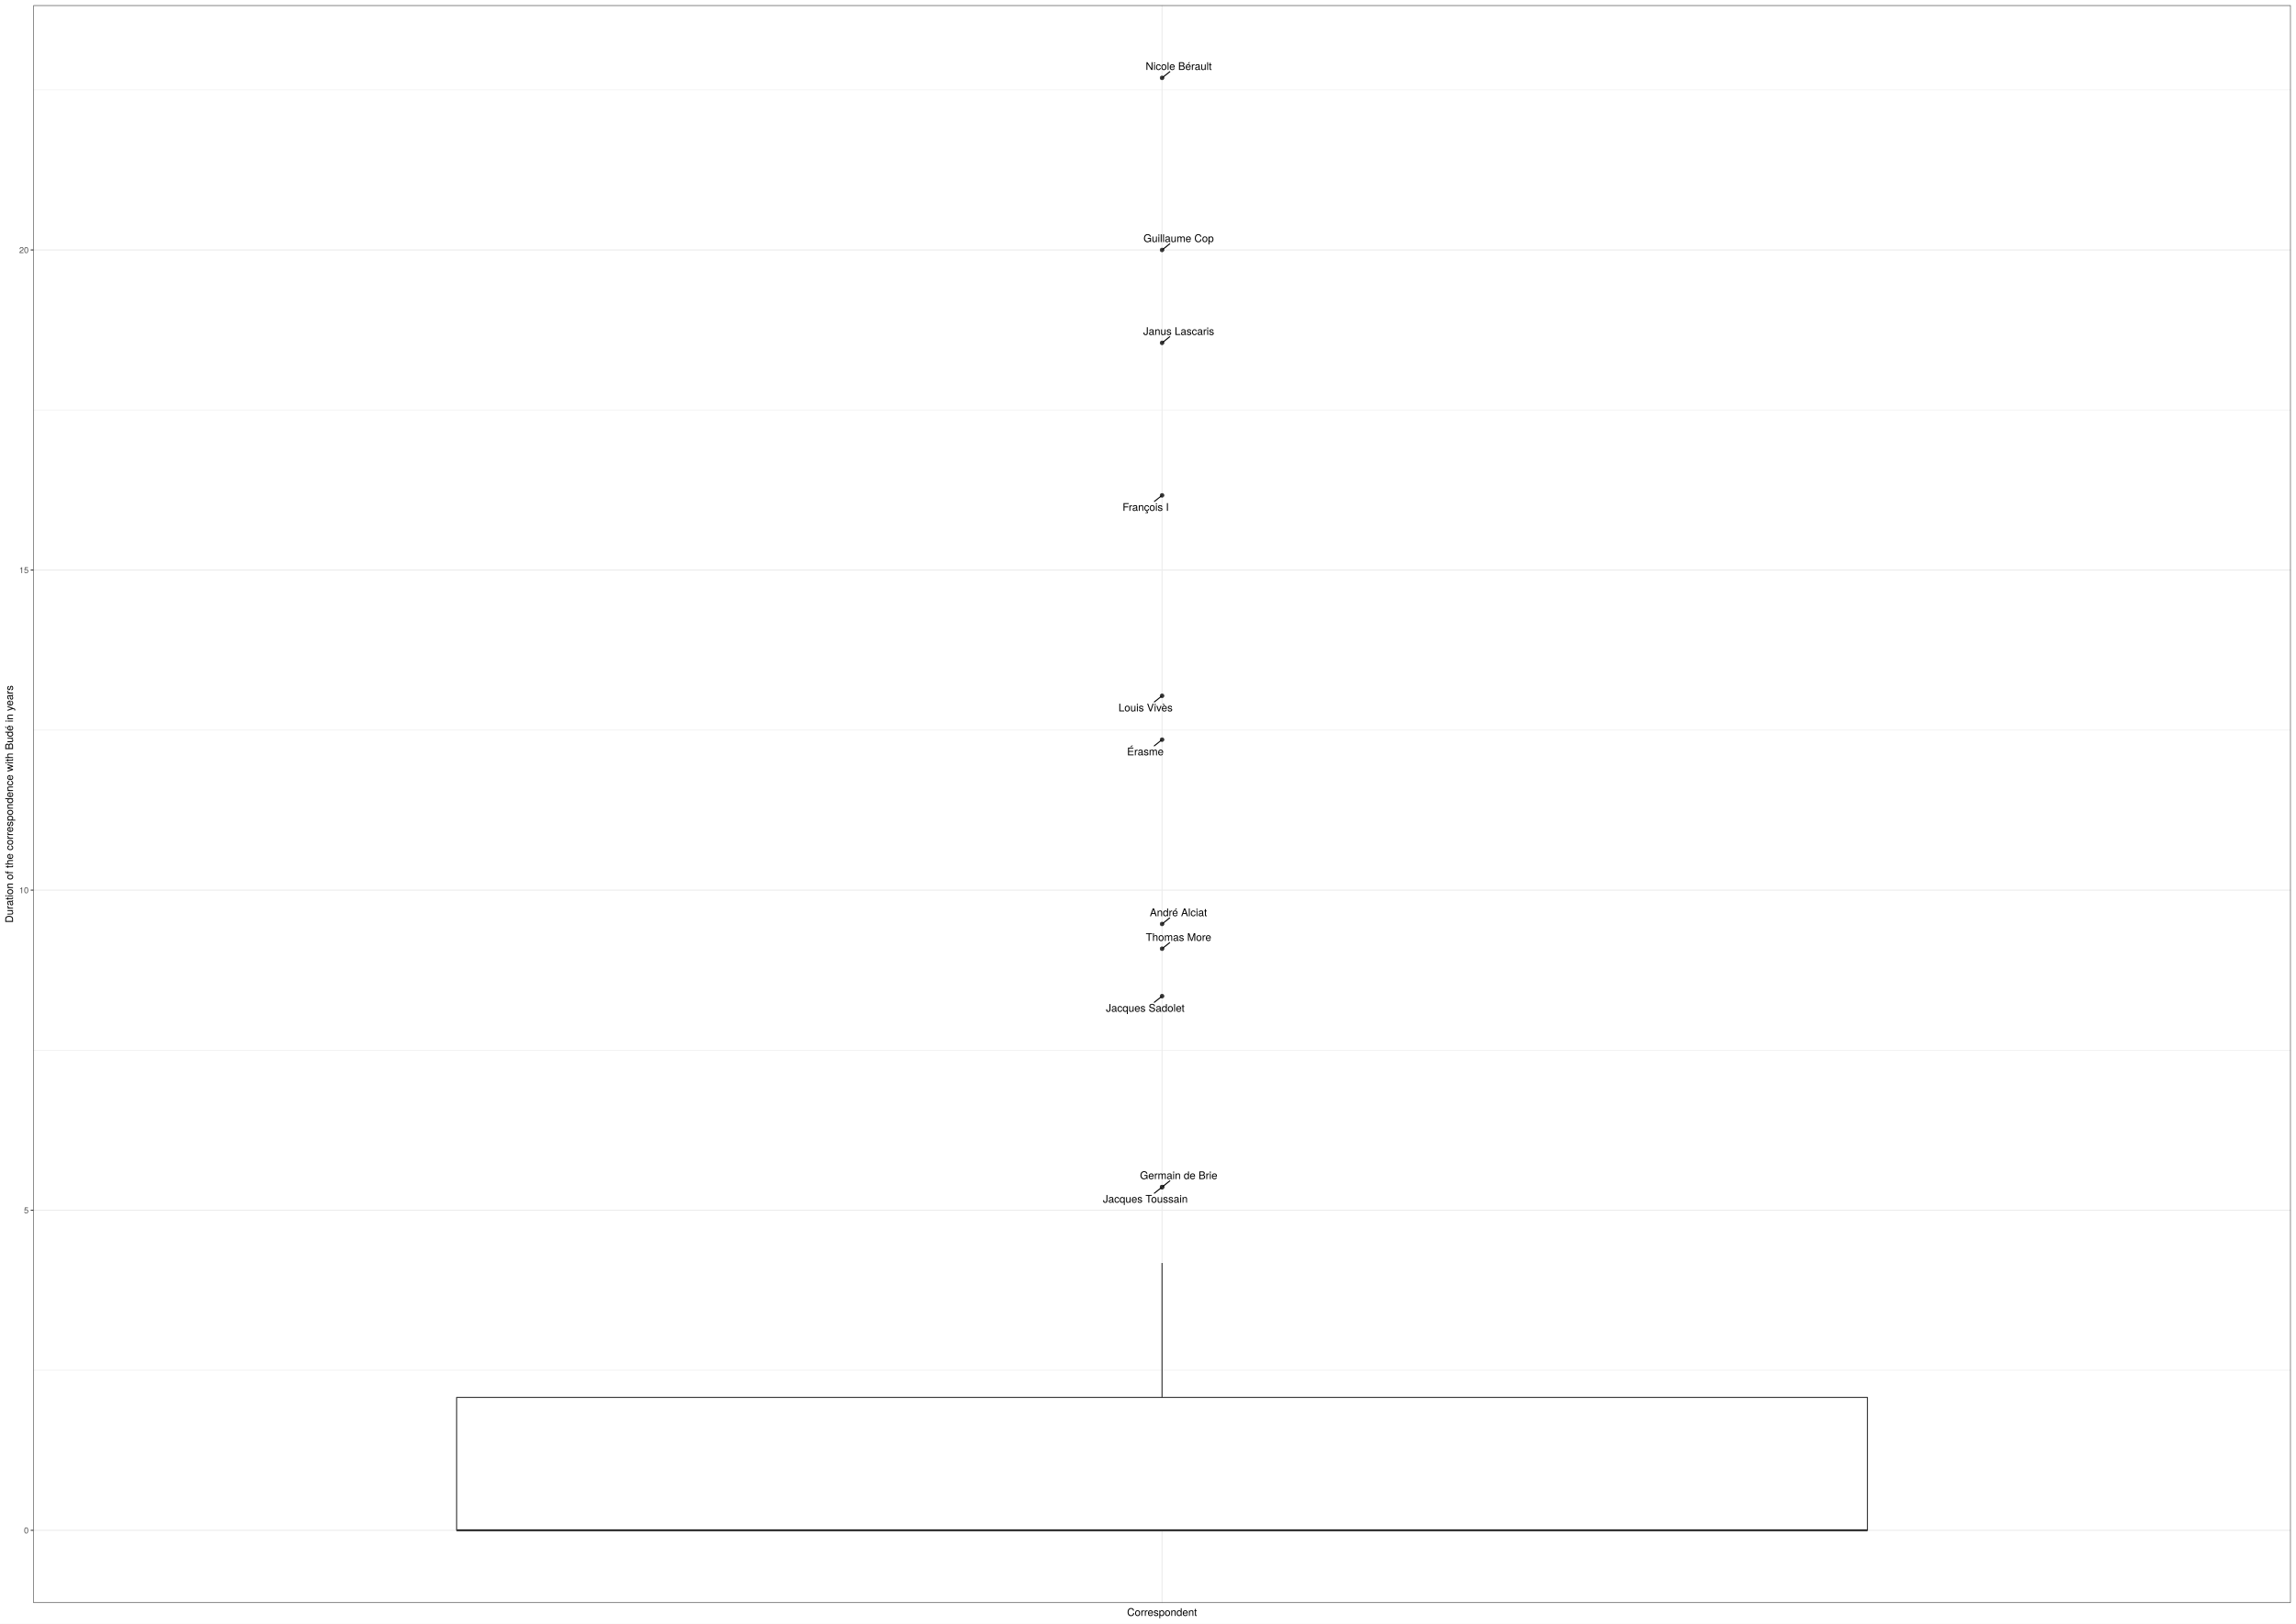
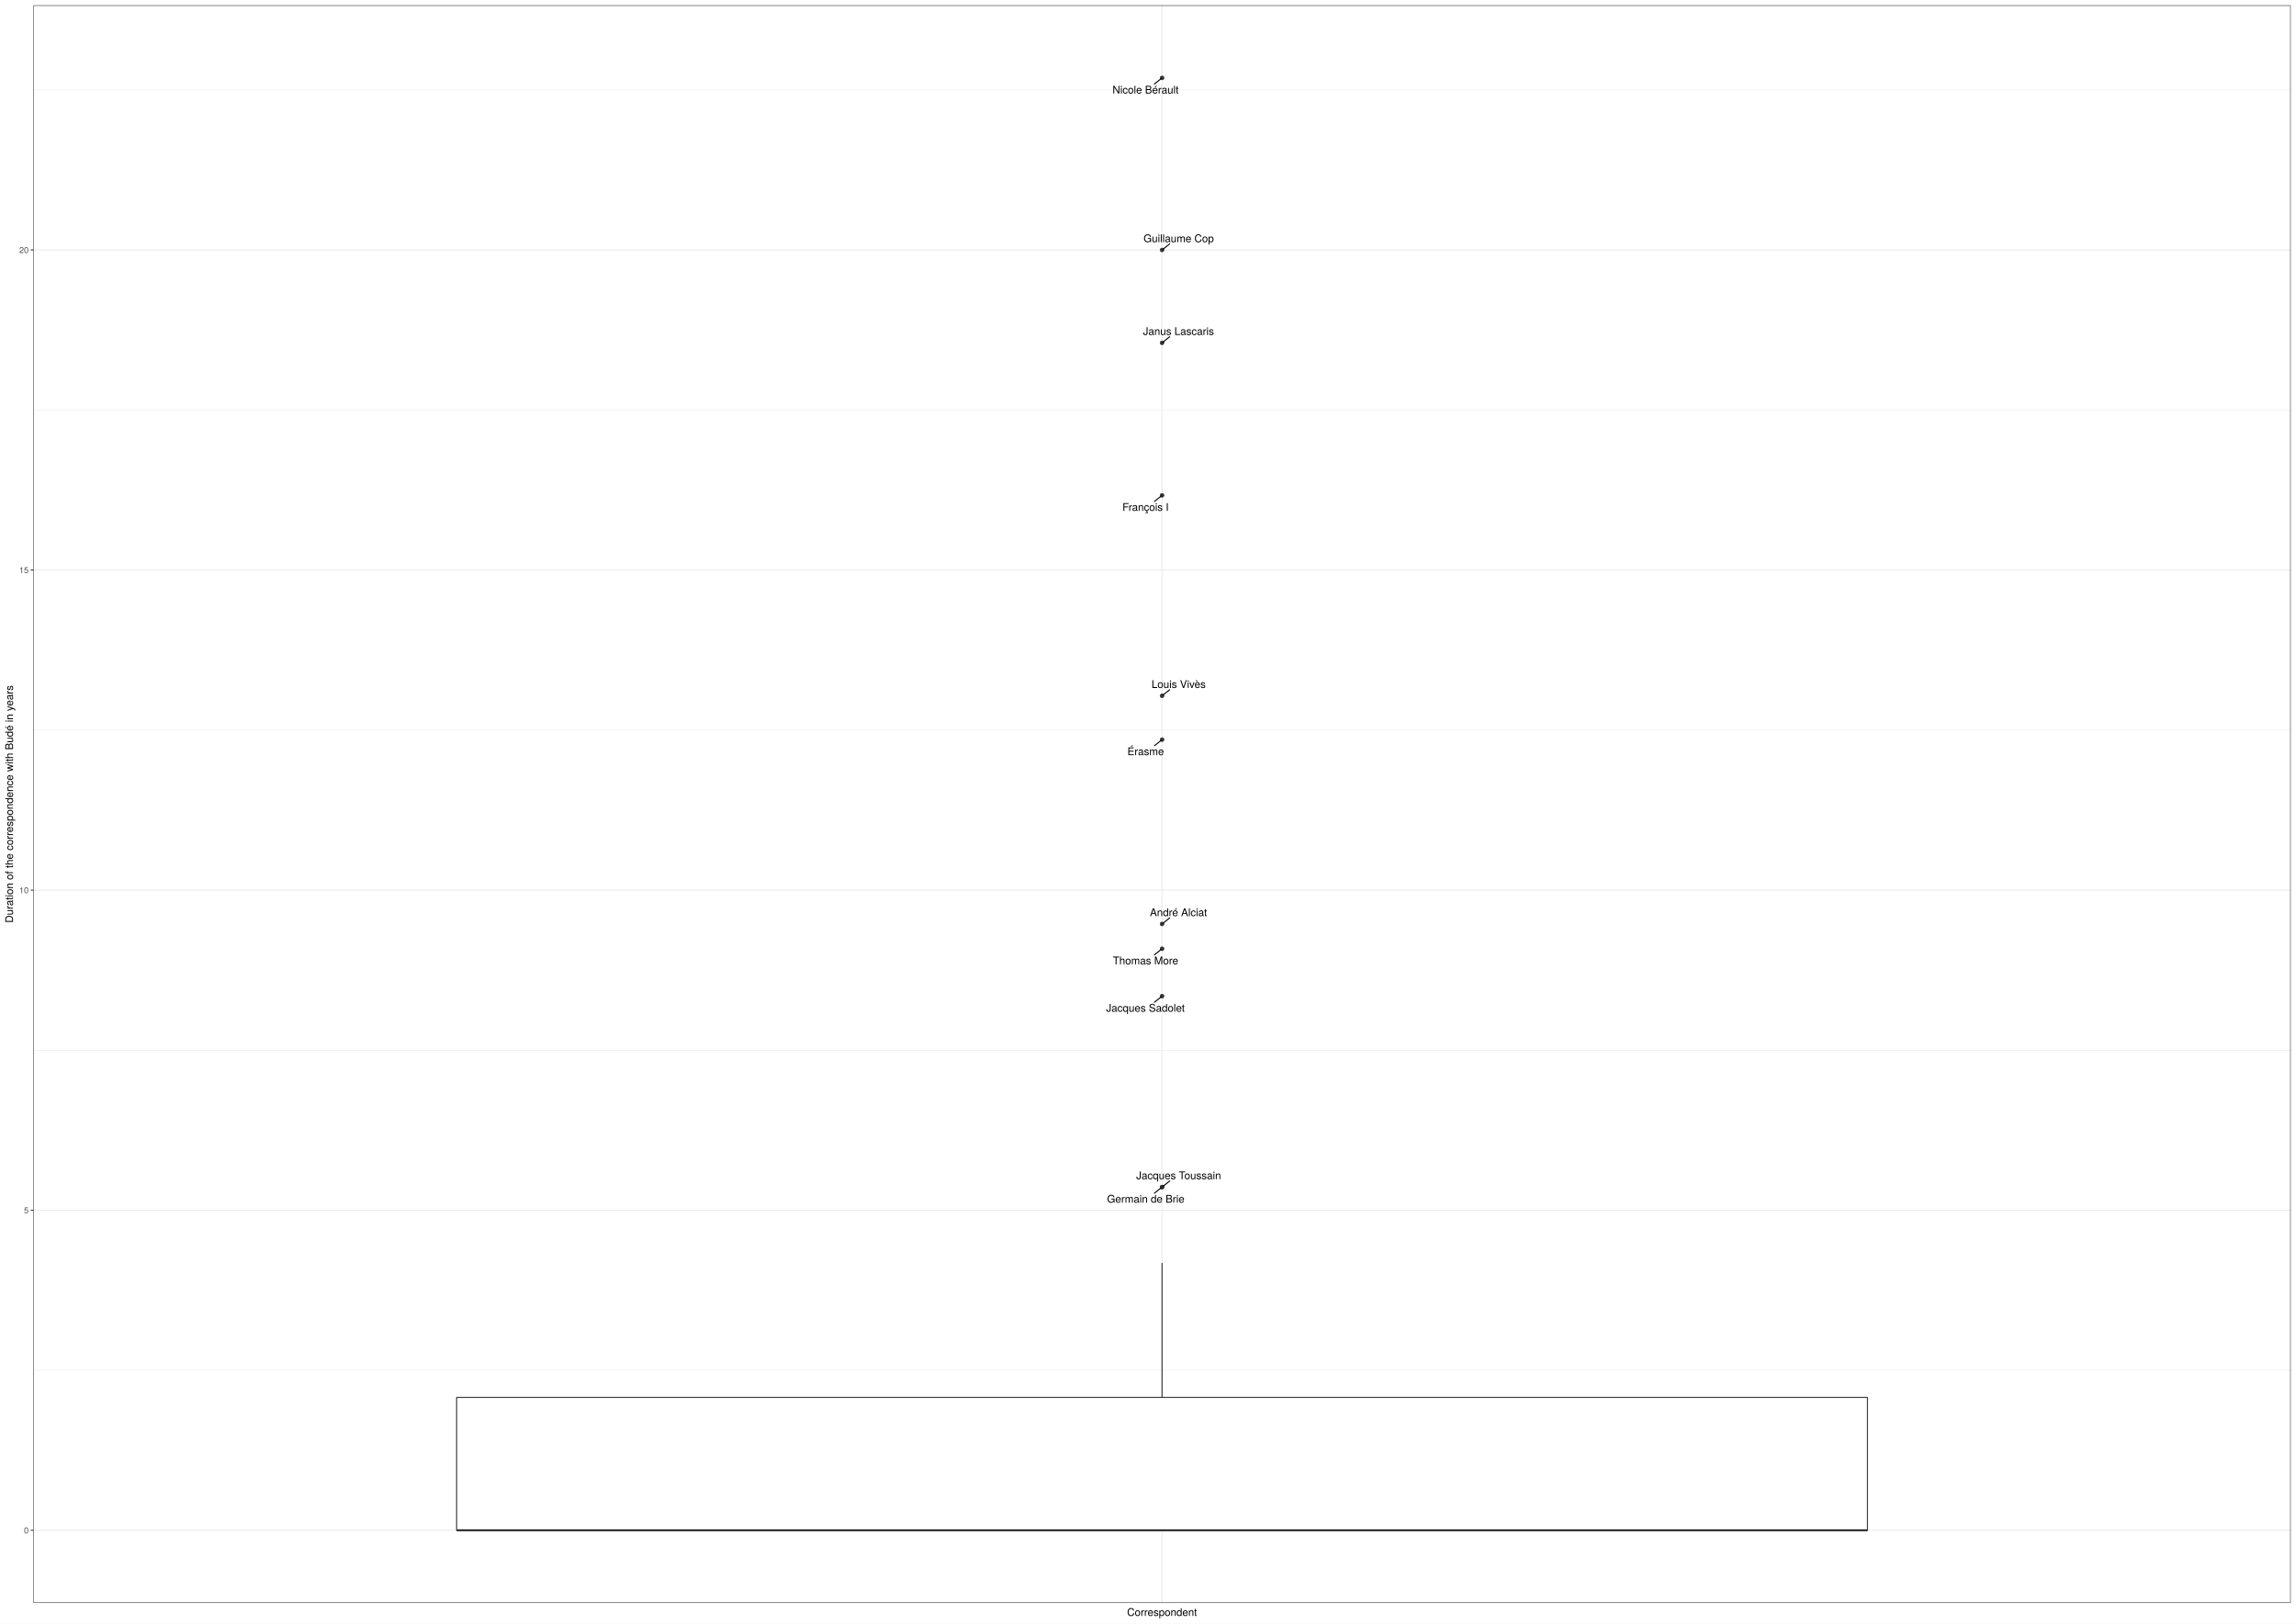
<svg xmlns="http://www.w3.org/2000/svg" class="svglite" width="2383.20pt" height="1684.80pt" viewBox="0 0 2383.20 1684.80">
  <defs>
    <style type="text/css">
    .svglite line, .svglite polyline, .svglite polygon, .svglite path, .svglite rect, .svglite circle {
      fill: none;
      stroke: #000000;
      stroke-linecap: round;
      stroke-linejoin: round;
      stroke-miterlimit: 10.00;
    }
    .svglite text {
      white-space: pre;
    }
  </style>
  </defs>
  <rect width="100%" height="100%" style="stroke: none; fill: #FFFFFF;" />
  <defs>
    <clipPath id="cpMC4wMHwyMzgzLjIwfDAuMDB8MTY4NC44MA==">
      <rect x="0.00" y="0.00" width="2383.20" height="1684.80" />
    </clipPath>
  </defs>
  <g clip-path="url(#cpMC4wMHwyMzgzLjIwfDAuMDB8MTY4NC44MA==)">
    <rect x="0.00" y="0.00" width="2383.20" height="1684.80" style="stroke-width: 1.07; stroke: #FFFFFF; fill: #FFFFFF;" />
  </g>
  <defs>
    <clipPath id="cpMzQuNjV8MjM3Ny43Mnw1LjQ4fDE2NjMuNTM=">
      <rect x="34.65" y="5.48" width="2343.07" height="1658.05" />
    </clipPath>
  </defs>
  <g clip-path="url(#cpMzQuNjV8MjM3Ny43Mnw1LjQ4fDE2NjMuNTM=)">
    <rect x="34.65" y="5.48" width="2343.07" height="1658.05" style="stroke-width: 1.07; stroke: none; fill: #FFFFFF;" />
    <polyline points="34.65,1422.07 2377.72,1422.07 " style="stroke-width: 0.53; stroke: #EBEBEB; stroke-linecap: butt;" />
    <polyline points="34.65,1089.88 2377.72,1089.88 " style="stroke-width: 0.53; stroke: #EBEBEB; stroke-linecap: butt;" />
    <polyline points="34.65,757.69 2377.72,757.69 " style="stroke-width: 0.53; stroke: #EBEBEB; stroke-linecap: butt;" />
    <polyline points="34.65,425.50 2377.72,425.50 " style="stroke-width: 0.53; stroke: #EBEBEB; stroke-linecap: butt;" />
    <polyline points="34.65,93.31 2377.72,93.31 " style="stroke-width: 0.53; stroke: #EBEBEB; stroke-linecap: butt;" />
    <polyline points="34.65,1588.16 2377.72,1588.16 " style="stroke-width: 1.07; stroke: #EBEBEB; stroke-linecap: butt;" />
    <polyline points="34.65,1255.98 2377.72,1255.98 " style="stroke-width: 1.07; stroke: #EBEBEB; stroke-linecap: butt;" />
    <polyline points="34.65,923.79 2377.72,923.79 " style="stroke-width: 1.07; stroke: #EBEBEB; stroke-linecap: butt;" />
    <polyline points="34.65,591.60 2377.72,591.60 " style="stroke-width: 1.07; stroke: #EBEBEB; stroke-linecap: butt;" />
    <polyline points="34.65,259.41 2377.72,259.41 " style="stroke-width: 1.07; stroke: #EBEBEB; stroke-linecap: butt;" />
    <polyline points="1206.19,1663.53 1206.19,5.48 " style="stroke-width: 1.07; stroke: #EBEBEB; stroke-linecap: butt;" />
    <circle cx="1206.19" cy="767.61" r="1.95" style="stroke-width: 0.71; stroke: #333333; fill: #333333;" />
    <circle cx="1206.19" cy="1231.95" r="1.95" style="stroke-width: 0.71; stroke: #333333; fill: #333333;" />
    <circle cx="1206.19" cy="1231.95" r="1.95" style="stroke-width: 0.71; stroke: #333333; fill: #333333;" />
    <circle cx="1206.19" cy="80.85" r="1.95" style="stroke-width: 0.71; stroke: #333333; fill: #333333;" />
    <circle cx="1206.19" cy="958.92" r="1.95" style="stroke-width: 0.71; stroke: #333333; fill: #333333;" />
    <circle cx="1206.19" cy="514.06" r="1.95" style="stroke-width: 0.71; stroke: #333333; fill: #333333;" />
    <circle cx="1206.19" cy="984.60" r="1.95" style="stroke-width: 0.71; stroke: #333333; fill: #333333;" />
    <circle cx="1206.19" cy="1033.79" r="1.95" style="stroke-width: 0.71; stroke: #333333; fill: #333333;" />
    <circle cx="1206.19" cy="259.41" r="1.95" style="stroke-width: 0.71; stroke: #333333; fill: #333333;" />
    <circle cx="1206.19" cy="722.11" r="1.95" style="stroke-width: 0.71; stroke: #333333; fill: #333333;" />
    <circle cx="1206.19" cy="355.80" r="1.95" style="stroke-width: 0.71; stroke: #333333; fill: #333333;" />
    <line x1="1206.19" y1="1450.28" x2="1206.19" y2="1310.76" style="stroke-width: 1.07; stroke: #333333; stroke-linecap: butt;" />
    <line x1="1206.19" y1="1588.16" x2="1206.19" y2="1588.16" style="stroke-width: 1.07; stroke: #333333; stroke-linecap: butt;" />
    <polygon points="473.98,1450.28 473.98,1588.16 1938.39,1588.16 1938.39,1450.28 473.98,1450.28 " style="stroke-width: 1.07; stroke: #333333; fill: #FFFFFF;" />
    <line x1="473.98" y1="1588.16" x2="1938.39" y2="1588.16" style="stroke-width: 2.13; stroke: #333333; stroke-linecap: butt;" />
-     <line x1="1198.12" y1="774.06" x2="1205.28" y2="768.34" style="stroke-width: 1.07;" />
-     <line x1="1198.19" y1="1238.33" x2="1205.28" y2="1232.67" style="stroke-width: 1.07;" />
-     <line x1="1214.24" y1="1225.50" x2="1207.09" y2="1231.22" style="stroke-width: 1.07;" />
-     <line x1="1214.25" y1="74.40" x2="1207.09" y2="80.12" style="stroke-width: 1.07;" />
-     <line x1="1214.04" y1="952.64" x2="1207.09" y2="958.19" style="stroke-width: 1.07;" />
-     <line x1="1198.31" y1="520.34" x2="1205.28" y2="514.78" style="stroke-width: 1.07;" />
-     <line x1="1214.08" y1="978.30" x2="1207.09" y2="983.87" style="stroke-width: 1.07;" />
-     <line x1="1198.17" y1="1040.18" x2="1205.28" y2="1034.52" style="stroke-width: 1.07;" />
-     <line x1="1214.17" y1="253.03" x2="1207.09" y2="258.68" style="stroke-width: 1.07;" />
-     <line x1="1198.23" y1="728.46" x2="1205.28" y2="722.83" style="stroke-width: 1.07;" />
-     <line x1="1214.14" y1="349.46" x2="1207.10" y2="355.07" style="stroke-width: 1.07;" />
-     <text x="1188.85" y="783.90" text-anchor="middle" style="font-size: 11.04px; font-family: &quot;TeX Gyre Heros&quot;;" textLength="41.54px" lengthAdjust="spacingAndGlyphs">Érasme</text>
-     <text x="1188.82" y="1248.17" text-anchor="middle" style="font-size: 11.04px; font-family: &quot;TeX Gyre Heros&quot;;" textLength="93.02px" lengthAdjust="spacingAndGlyphs">Jacques Toussain</text>
-     <text x="1223.44" y="1223.70" text-anchor="middle" style="font-size: 11.04px; font-family: &quot;TeX Gyre Heros&quot;;" textLength="90.00px" lengthAdjust="spacingAndGlyphs">Germain de Brie</text>
-     <text x="1223.48" y="72.60" text-anchor="middle" style="font-size: 11.04px; font-family: &quot;TeX Gyre Heros&quot;;" textLength="77.53px" lengthAdjust="spacingAndGlyphs">Nicole Bérault</text>
-     <text x="1223.17" y="950.84" text-anchor="middle" style="font-size: 11.04px; font-family: &quot;TeX Gyre Heros&quot;;" textLength="66.95px" lengthAdjust="spacingAndGlyphs">André Alciat</text>
-     <text x="1189.19" y="530.18" text-anchor="middle" style="font-size: 11.04px; font-family: &quot;TeX Gyre Heros&quot;;" textLength="52.21px" lengthAdjust="spacingAndGlyphs">François I</text>
-     <text x="1223.29" y="976.50" text-anchor="middle" style="font-size: 11.04px; font-family: &quot;TeX Gyre Heros&quot;;" textLength="74.58px" lengthAdjust="spacingAndGlyphs">Thomas More</text>
-     <text x="1188.73" y="1050.02" text-anchor="middle" style="font-size: 11.04px; font-family: &quot;TeX Gyre Heros&quot;;" textLength="87.80px" lengthAdjust="spacingAndGlyphs">Jacques Sadolet</text>
-     <text x="1223.40" y="251.23" text-anchor="middle" style="font-size: 11.04px; font-family: &quot;TeX Gyre Heros&quot;;" textLength="80.98px" lengthAdjust="spacingAndGlyphs">Guillaume Cop</text>
-     <text x="1189.06" y="738.30" text-anchor="middle" style="font-size: 11.04px; font-family: &quot;TeX Gyre Heros&quot;;" textLength="61.44px" lengthAdjust="spacingAndGlyphs">Louis Vivès</text>
-     <text x="1223.50" y="347.66" text-anchor="middle" style="font-size: 11.04px; font-family: &quot;TeX Gyre Heros&quot;;" textLength="78.08px" lengthAdjust="spacingAndGlyphs">Janus Lascaris</text>
+     <line x1="1198.32" y1="773.90" x2="1205.28" y2="768.34" style="stroke-width: 1.07;" />
+     <line x1="1214.15" y1="1225.59" x2="1207.09" y2="1231.22" style="stroke-width: 1.07;" />
+     <line x1="1198.26" y1="1238.29" x2="1205.28" y2="1232.68" style="stroke-width: 1.07;" />
+     <line x1="1198.22" y1="87.22" x2="1205.28" y2="81.57" style="stroke-width: 1.07;" />
+     <line x1="1214.11" y1="952.59" x2="1207.09" y2="958.19" style="stroke-width: 1.07;" />
+     <line x1="1198.29" y1="520.35" x2="1205.28" y2="514.78" style="stroke-width: 1.07;" />
+     <line x1="1198.20" y1="990.98" x2="1205.28" y2="985.32" style="stroke-width: 1.07;" />
+     <line x1="1198.23" y1="1040.14" x2="1205.28" y2="1034.52" style="stroke-width: 1.07;" />
+     <line x1="1214.07" y1="253.14" x2="1207.10" y2="258.68" style="stroke-width: 1.07;" />
+     <line x1="1214.12" y1="715.78" x2="1207.09" y2="721.38" style="stroke-width: 1.07;" />
+     <line x1="1214.12" y1="349.46" x2="1207.09" y2="355.07" style="stroke-width: 1.07;" />
+     <text x="1189.20" y="783.74" text-anchor="middle" style="font-size: 11.04px; font-family: &quot;TeX Gyre Heros&quot;;" textLength="41.54px" lengthAdjust="spacingAndGlyphs">Érasme</text>
+     <text x="1223.39" y="1223.79" text-anchor="middle" style="font-size: 11.04px; font-family: &quot;TeX Gyre Heros&quot;;" textLength="93.02px" lengthAdjust="spacingAndGlyphs">Jacques Toussain</text>
+     <text x="1189.24" y="1248.14" text-anchor="middle" style="font-size: 11.04px; font-family: &quot;TeX Gyre Heros&quot;;" textLength="90.00px" lengthAdjust="spacingAndGlyphs">Germain de Brie</text>
+     <text x="1189.07" y="97.06" text-anchor="middle" style="font-size: 11.04px; font-family: &quot;TeX Gyre Heros&quot;;" textLength="77.53px" lengthAdjust="spacingAndGlyphs">Nicole Bérault</text>
+     <text x="1223.24" y="950.79" text-anchor="middle" style="font-size: 11.04px; font-family: &quot;TeX Gyre Heros&quot;;" textLength="66.95px" lengthAdjust="spacingAndGlyphs">André Alciat</text>
+     <text x="1189.06" y="530.19" text-anchor="middle" style="font-size: 11.04px; font-family: &quot;TeX Gyre Heros&quot;;" textLength="52.21px" lengthAdjust="spacingAndGlyphs">François I</text>
+     <text x="1189.05" y="1000.82" text-anchor="middle" style="font-size: 11.04px; font-family: &quot;TeX Gyre Heros&quot;;" textLength="74.58px" lengthAdjust="spacingAndGlyphs">Thomas More</text>
+     <text x="1188.94" y="1049.98" text-anchor="middle" style="font-size: 11.04px; font-family: &quot;TeX Gyre Heros&quot;;" textLength="87.80px" lengthAdjust="spacingAndGlyphs">Jacques Sadolet</text>
+     <text x="1223.47" y="251.34" text-anchor="middle" style="font-size: 11.04px; font-family: &quot;TeX Gyre Heros&quot;;" textLength="80.98px" lengthAdjust="spacingAndGlyphs">Guillaume Cop</text>
+     <text x="1223.38" y="713.98" text-anchor="middle" style="font-size: 11.04px; font-family: &quot;TeX Gyre Heros&quot;;" textLength="61.44px" lengthAdjust="spacingAndGlyphs">Louis Vivès</text>
+     <text x="1223.27" y="347.66" text-anchor="middle" style="font-size: 11.04px; font-family: &quot;TeX Gyre Heros&quot;;" textLength="78.08px" lengthAdjust="spacingAndGlyphs">Janus Lascaris</text>
    <rect x="34.65" y="5.48" width="2343.07" height="1658.05" style="stroke-width: 1.07; stroke: #333333;" />
  </g>
  <g clip-path="url(#cpMC4wMHwyMzgzLjIwfDAuMDB8MTY4NC44MA==)">
    <text x="29.72" y="1591.37" text-anchor="end" style="font-size: 8.80px;fill: #4D4D4D; font-family: &quot;TeX Gyre Heros&quot;;" textLength="5.59px" lengthAdjust="spacingAndGlyphs">0</text>
    <text x="29.72" y="1259.18" text-anchor="end" style="font-size: 8.80px;fill: #4D4D4D; font-family: &quot;TeX Gyre Heros&quot;;" textLength="5.59px" lengthAdjust="spacingAndGlyphs">5</text>
    <text x="29.72" y="926.99" text-anchor="end" style="font-size: 8.80px;fill: #4D4D4D; font-family: &quot;TeX Gyre Heros&quot;;" textLength="11.19px" lengthAdjust="spacingAndGlyphs">10</text>
    <text x="29.72" y="594.81" text-anchor="end" style="font-size: 8.80px;fill: #4D4D4D; font-family: &quot;TeX Gyre Heros&quot;;" textLength="11.19px" lengthAdjust="spacingAndGlyphs">15</text>
    <text x="29.72" y="262.62" text-anchor="end" style="font-size: 8.80px;fill: #4D4D4D; font-family: &quot;TeX Gyre Heros&quot;;" textLength="11.19px" lengthAdjust="spacingAndGlyphs">20</text>
    <polyline points="31.91,1588.16 34.65,1588.16 " style="stroke-width: 1.07; stroke: #333333; stroke-linecap: butt;" />
    <polyline points="31.91,1255.98 34.65,1255.98 " style="stroke-width: 1.07; stroke: #333333; stroke-linecap: butt;" />
    <polyline points="31.91,923.79 34.65,923.79 " style="stroke-width: 1.07; stroke: #333333; stroke-linecap: butt;" />
    <polyline points="31.91,591.60 34.65,591.60 " style="stroke-width: 1.07; stroke: #333333; stroke-linecap: butt;" />
    <polyline points="31.91,259.41 34.65,259.41 " style="stroke-width: 1.07; stroke: #333333; stroke-linecap: butt;" />
    <text x="1206.19" y="1677.03" text-anchor="middle" style="font-size: 11.00px; font-family: &quot;TeX Gyre Heros&quot;;" textLength="81.24px" lengthAdjust="spacingAndGlyphs">Correspondent</text>
    <text transform="translate(13.50,834.51) rotate(-90)" text-anchor="middle" style="font-size: 11.00px; font-family: &quot;TeX Gyre Heros&quot;;" textLength="280.94px" lengthAdjust="spacingAndGlyphs">Duration of the correspondence with Budé in years</text>
  </g>
</svg>
